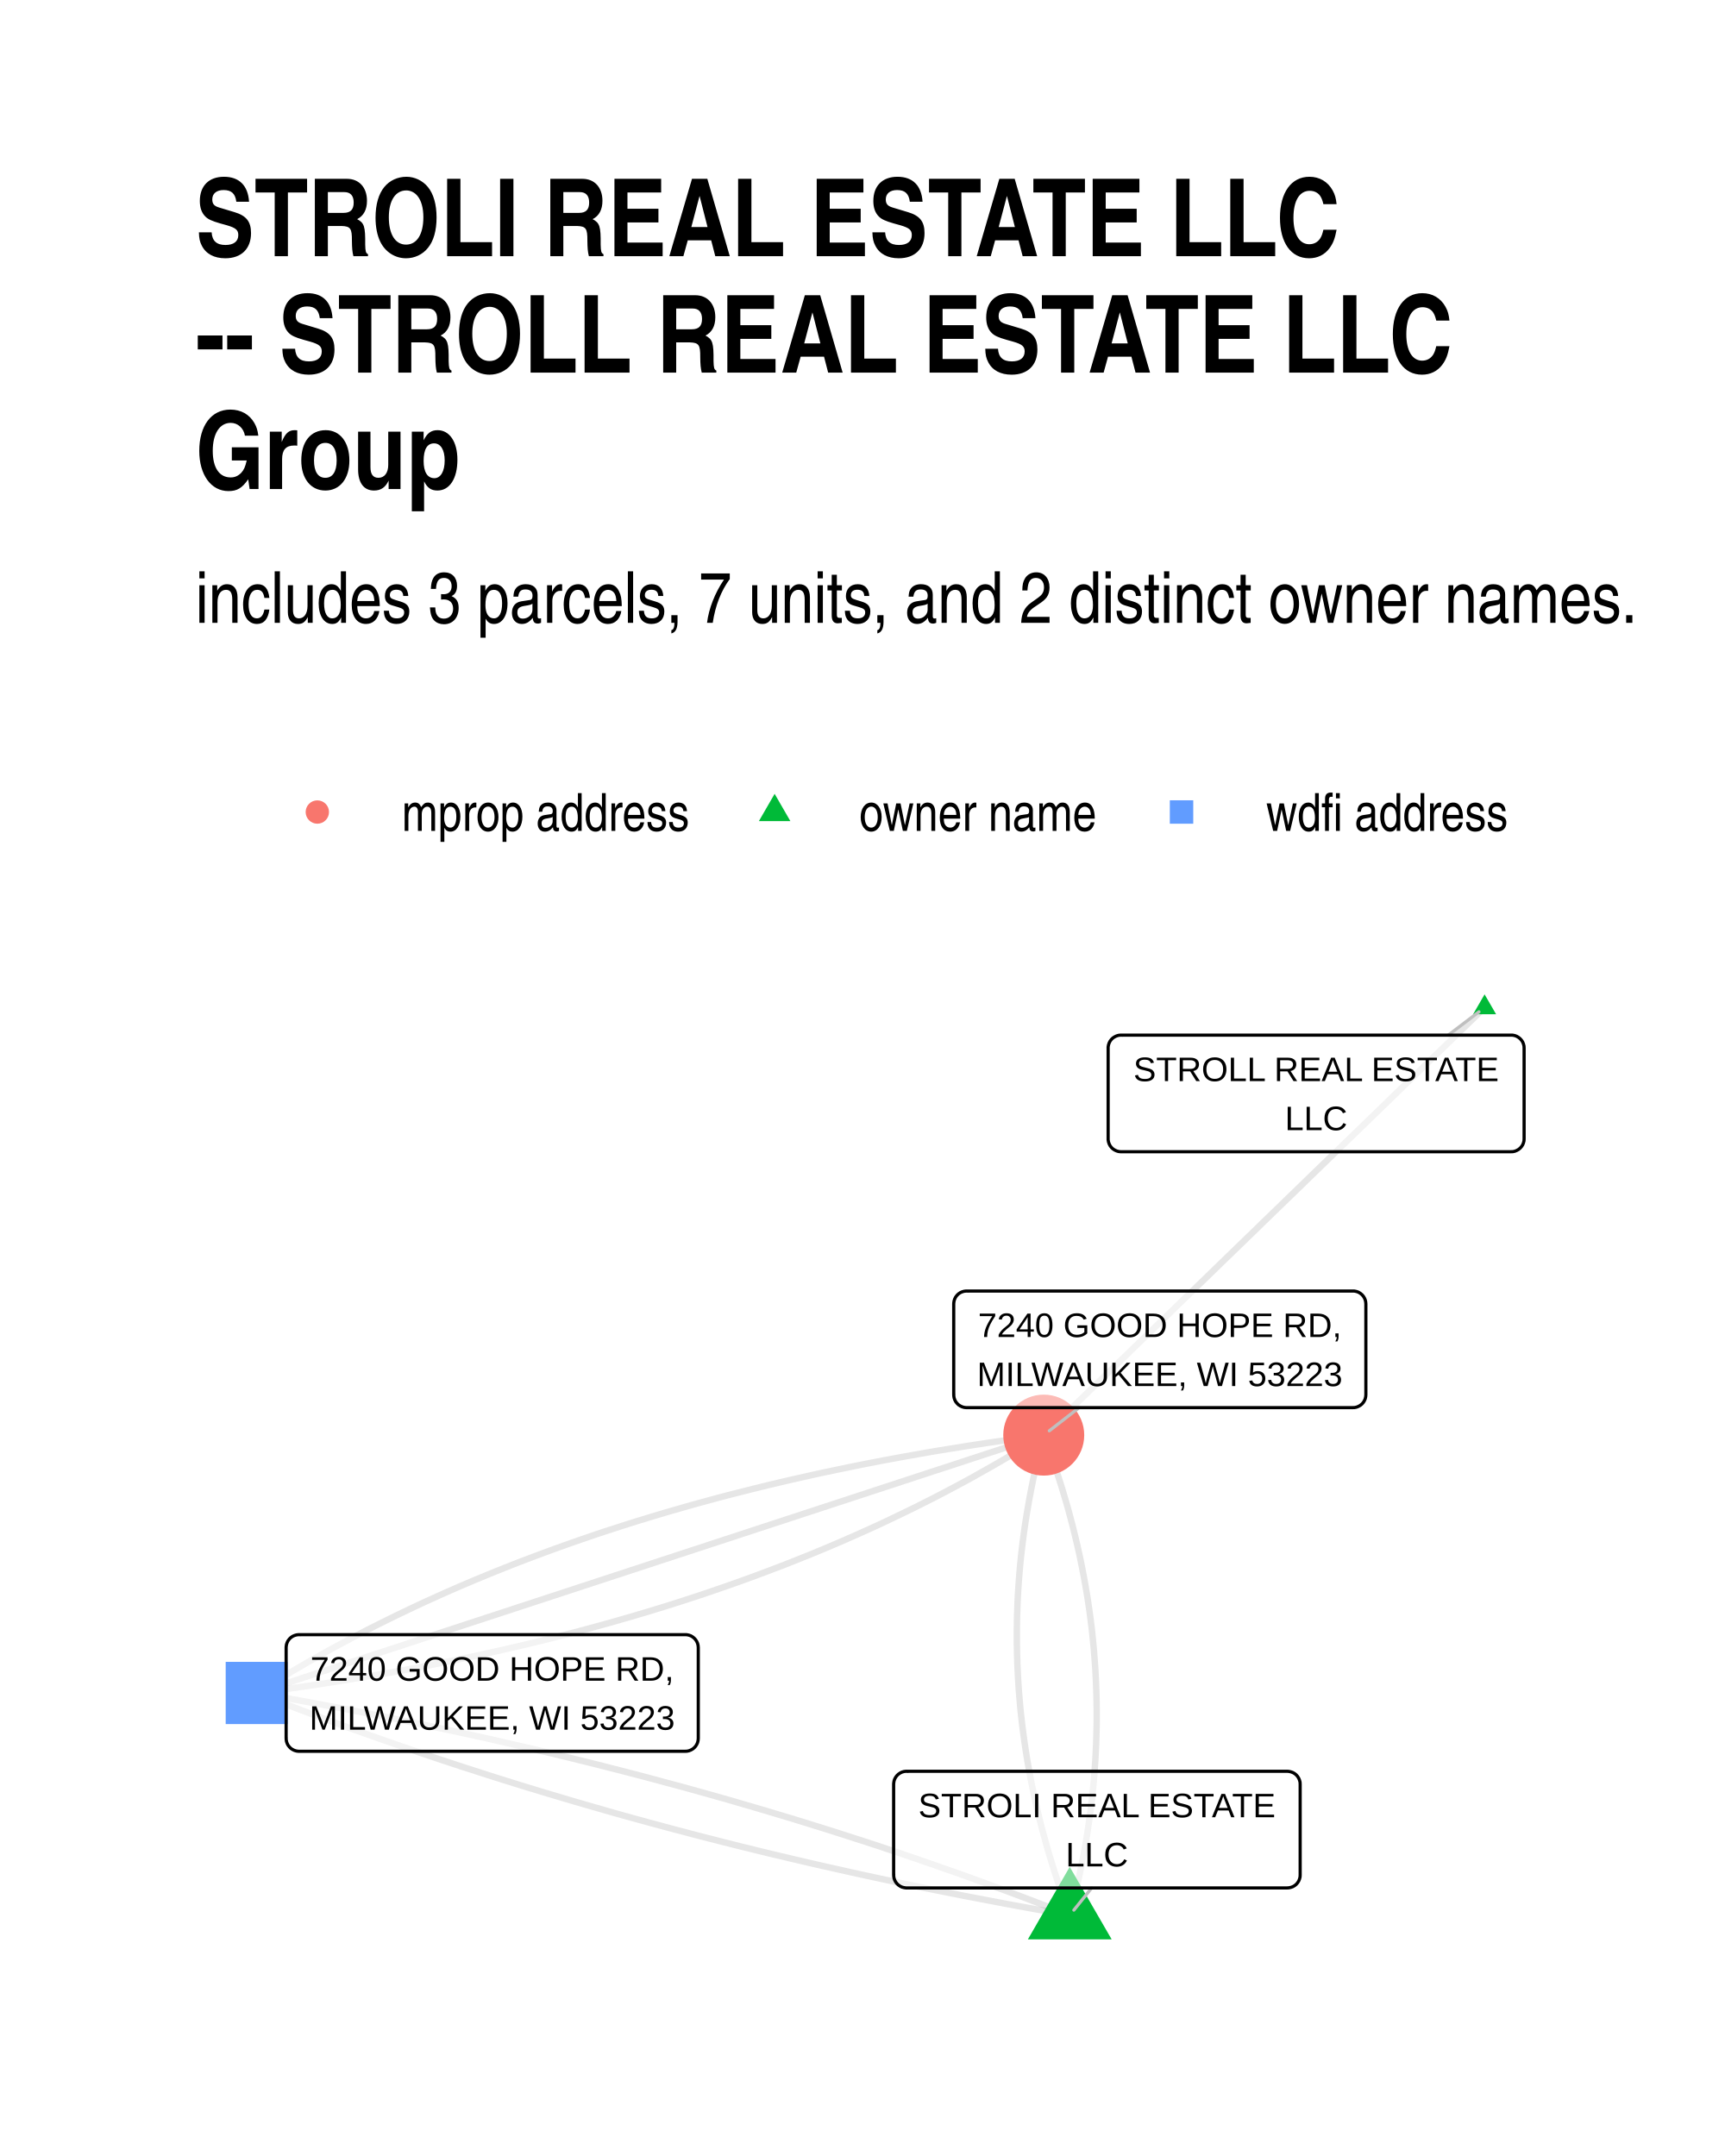
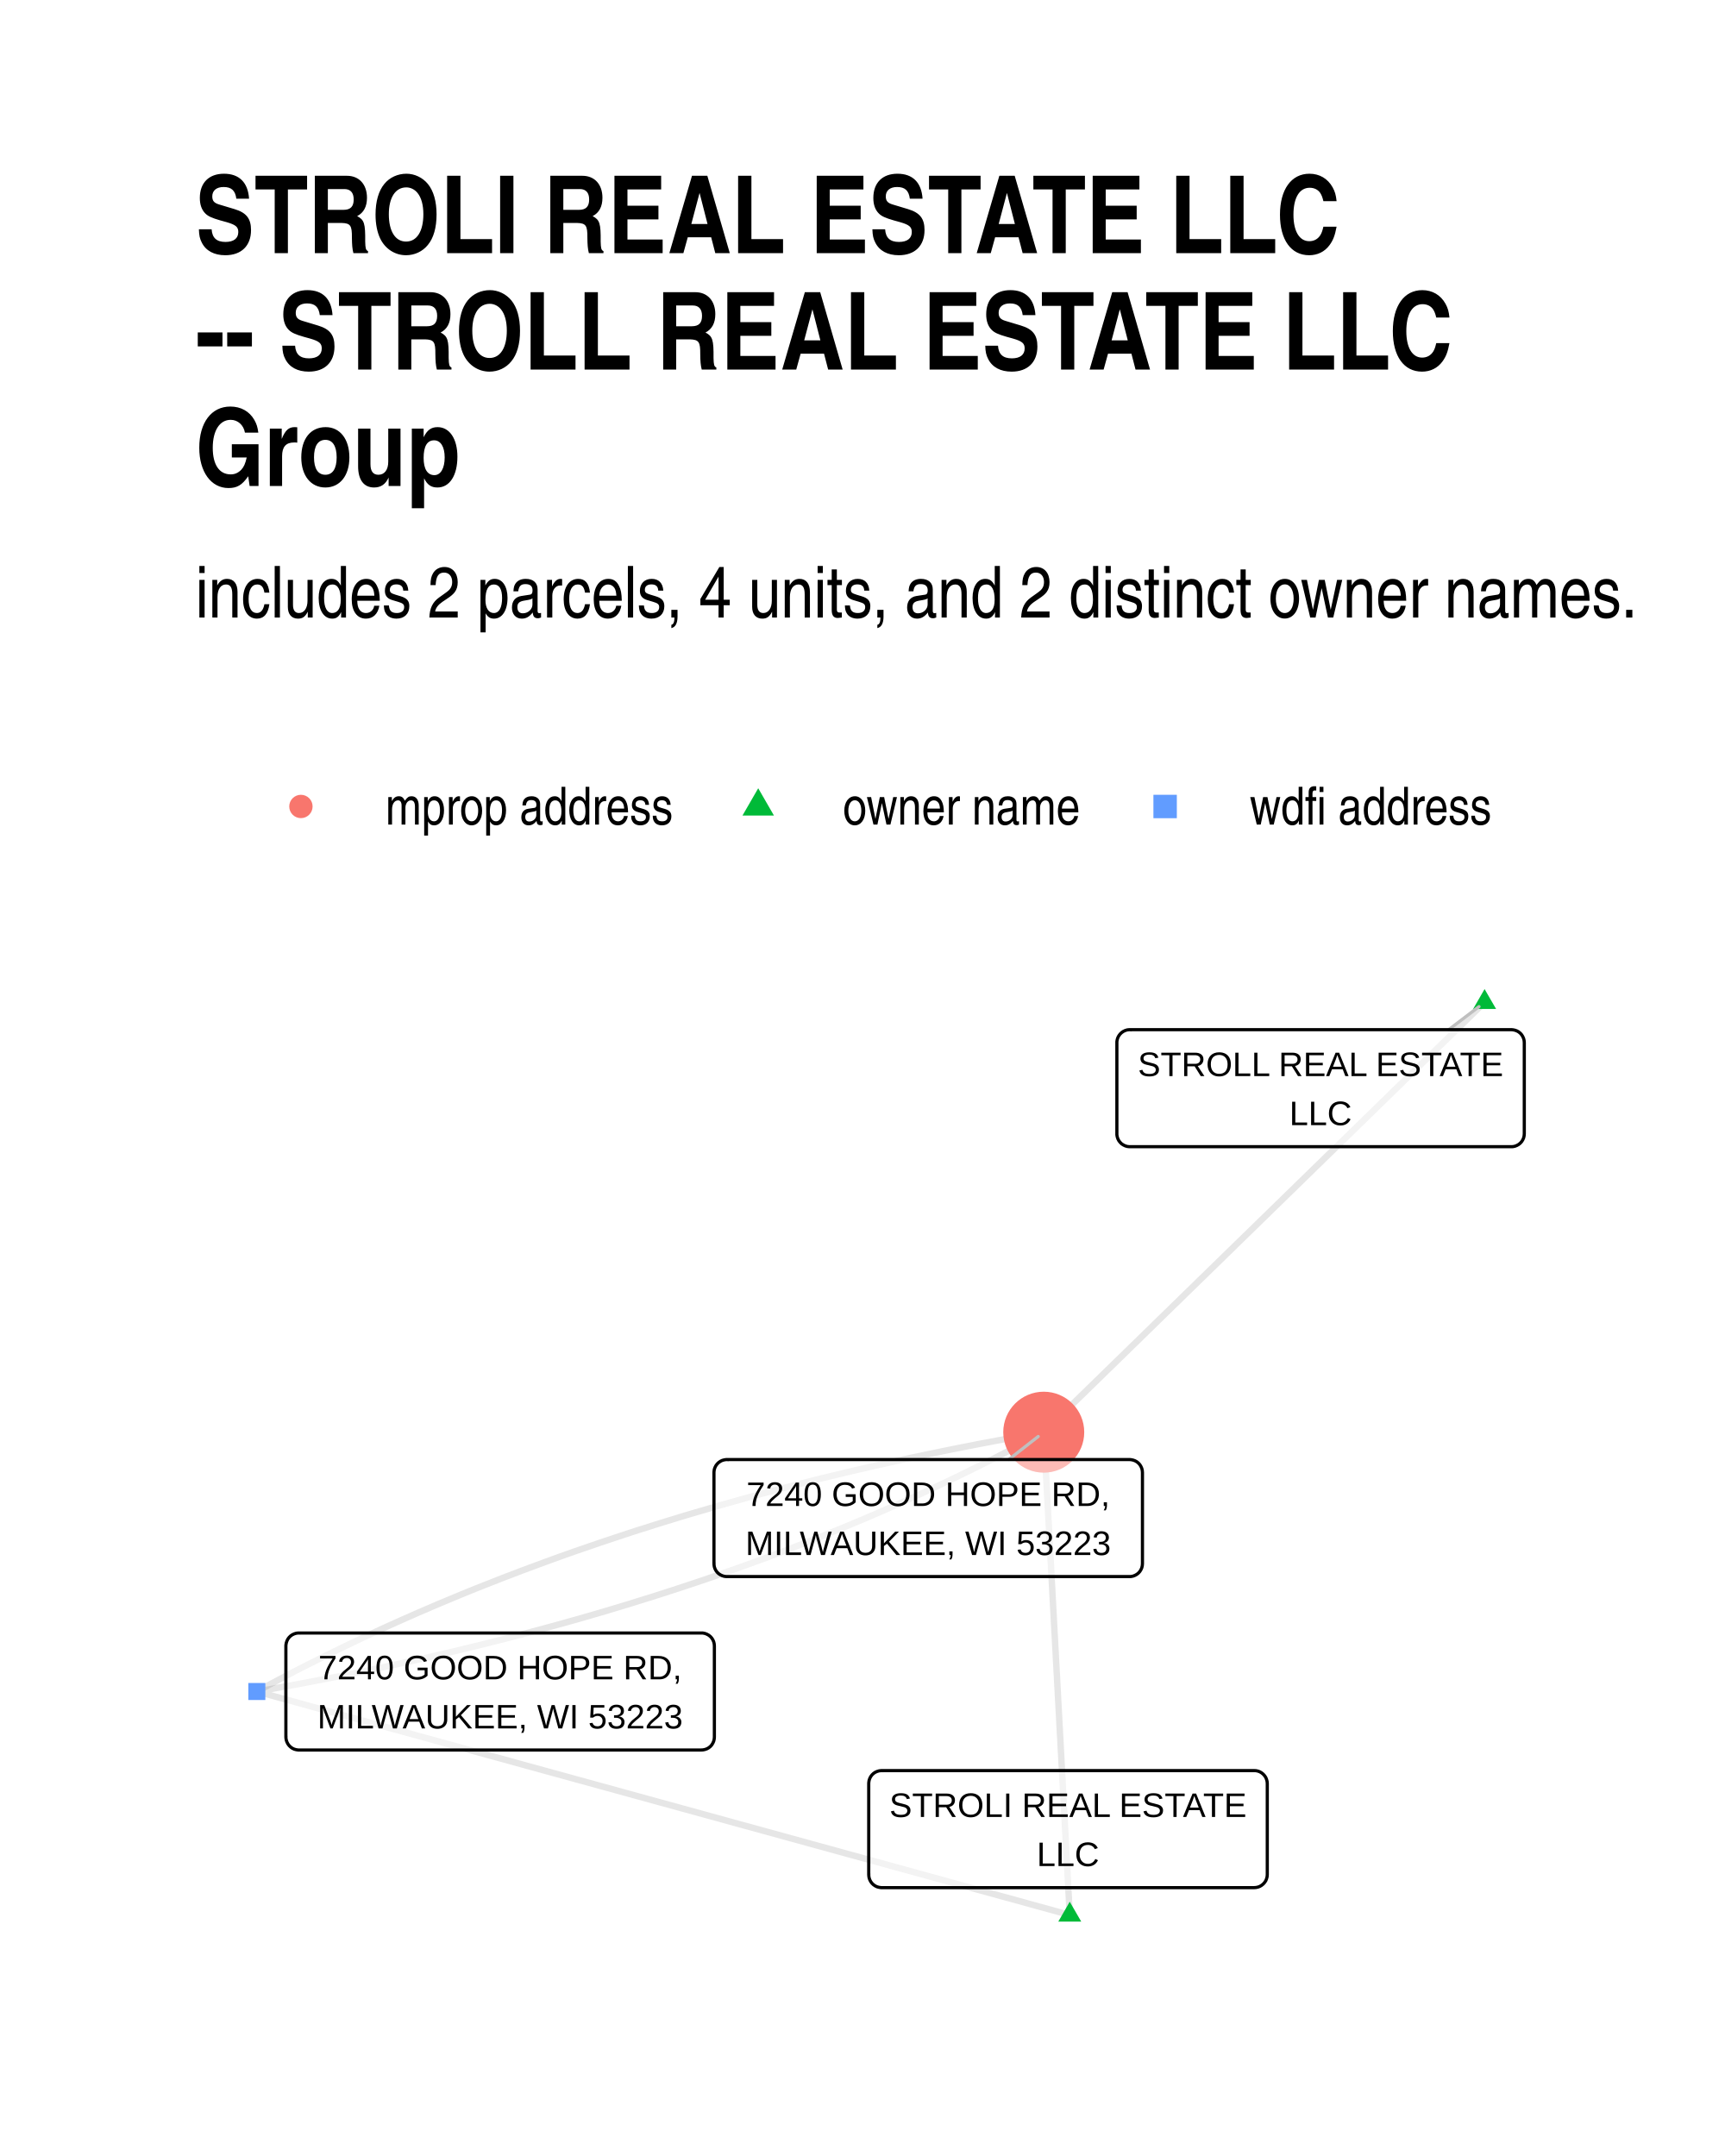
<svg xmlns="http://www.w3.org/2000/svg" width="384" height="480" class="svglite" viewBox="0 0 288 360">
  <defs>
-     <style>.svglite line,.svglite polyline,.svglite polygon,.svglite path,.svglite circle{fill:none;stroke:#000000;stroke-linecap:round;stroke-linejoin:round;stroke-miterlimit:10.00}</style>
+     <style>.svglite line,.svglite polyline,.svglite polygon,.svglite path,.svglite circle{fill:none;stroke:#000000;stroke-linecap:round;stroke-linejoin:round;stroke-miterlimit:10.00}.svglite text{white-space:pre}</style>
  </defs>
  <rect width="100%" height="100%" style="stroke-linecap:round;stroke-linejoin:round;stroke-miterlimit:10.00;stroke:none;fill:#FFFFFF" />
  <defs>
    <clipPath id="cpMC4wMHwyODguMDB8MC4wMHwzNjAuMDA=">
      <path d="M0 0h288v360H0z" />
    </clipPath>
  </defs>
  <g clip-path="url(#cpMC4wMHwyODguMDB8MC4wMHwzNjAuMDA=)">
    <path d="M0 0h288v360H0z" style="stroke-width:1.07;stroke:none;fill:#FFFFFF" />
  </g>
  <defs>
-     <clipPath id="cpMzIuNjN8MjU4LjExfDE2MC42NnwzMjcuMzc=">
-       <path d="M32.63 160.66h225.48v166.71H32.63z" />
+     <clipPath id="cpMzIuNjN8MjU4LjExfDE1OS43NHwzMjcuMzc=">
+       <path d="M32.63 159.74h225.48v167.63H32.63z" />
    </clipPath>
  </defs>
-   <g clip-path="url(#cpMzIuNjN8MjU4LjExfDE2MC42NnwzMjcuMzc=)">
-     <path d="m178.6 319.79.22-.81.21-.81.2-.82.2-.81.2-.81.19-.82.18-.81.18-.81.17-.81.17-.82.16-.81.16-.81.15-.81.15-.82.14-.81.14-.81.13-.81.12-.82.12-.81.12-.81.11-.81.1-.81.1-.82.1-.81.08-.81.09-.81.08-.81.07-.81.07-.82.06-.81.05-.81.06-.81.04-.81.04-.81.04-.81.03-.81.02-.81.02-.82.02-.81.01-.81v-1.62l-.01-.81-.01-.81-.02-.81-.02-.81-.03-.81-.03-.81-.04-.81-.04-.81-.05-.81-.06-.81-.06-.81-.06-.81-.07-.81-.08-.8-.08-.81-.08-.81-.09-.81-.1-.81-.1-.81-.11-.81-.11-.81-.12-.81-.12-.81-.13-.8-.14-.81-.14-.81-.14-.81-.15-.81-.16-.81-.16-.8-.16-.81-.17-.81-.18-.81-.18-.81-.19-.8-.19-.81-.2-.81-.2-.81-.21-.8-.21-.81-.22-.81-.22-.81-.23-.8-.24-.81-.24-.81-.24-.8-.25-.81-.26-.81-.26-.8-.26-.81-.28-.81-.27-.8-.28-.81-.29-.81-.29-.8-.3-.81-.31-.8m4.34 80.16-1.25-.49-1.25-.49-1.26-.48-1.26-.49-1.26-.48-1.26-.48-1.26-.47-1.27-.48-1.27-.47-1.28-.47-1.27-.47-1.28-.46-1.28-.47-1.28-.46-1.29-.46-1.29-.45-1.29-.45-1.29-.46-1.29-.44-1.3-.45-1.3-.44-1.3-.45-1.31-.43-1.3-.44-1.31-.44-1.32-.43-1.31-.43-1.32-.42-1.32-.43-1.32-.42-1.32-.42-1.33-.42-1.33-.41-1.33-.42-1.34-.41-1.33-.41-1.34-.4-1.34-.4-1.35-.41-1.34-.39-1.35-.4-1.35-.39-1.36-.4-1.35-.39-1.36-.38-1.36-.39-1.37-.38-1.36-.38-1.37-.38-1.37-.37-1.38-.37-1.37-.37-1.38-.37-1.38-.37-1.38-.36-1.39-.36-1.39-.36-1.39-.35-1.39-.36-1.4-.35-1.4-.35-1.4-.34-1.4-.35-1.4-.34-1.41-.34-1.41-.33-1.41-.34-1.42-.33-1.42-.33-1.42-.33-1.42-.32-1.42-.33-1.43-.32-1.43-.31-1.43-.32-1.44-.31-1.44-.31-1.44-.31-1.44-.31-1.44-.3-1.45-.3-1.45-.3-1.45-.3-1.45-.29-1.46-.29-1.46-.29-1.46-.29-1.47-.28-1.46-.29-1.47-.28-1.47-.27-1.48-.28-1.47-.27-1.48-.27-1.48-.27-1.49-.26-1.48-.27-1.49-.26-1.49-.26m204.98-114.44-.74.72-.74.72-.75.73-.74.72-.74.72-.75.72-.74.72-.74.72-.75.72-.74.72-.74.72-.75.72-.74.73-.75.72-.74.72-.74.72-.75.72-.74.72-.74.72-.75.72-.74.72-.74.73-.75.72-.74.72-.74.72-.75.72-.74.72-.74.72-.75.72-.74.72-.74.72-.75.73-.74.72-.74.72-.75.72-.74.72-.74.72-.75.72-.74.72-.74.72-.75.73-.74.72-.74.72-.75.72-.74.72-.74.72-.75.72-.74.72-.74.72-.75.72-.74.73-.74.72-.75.72-.74.72-.75.72-.74.72-.74.72-.75.72-.74.72-.74.72-.75.73-.74.72-.74.72-.75.72-.74.72-.74.72-.75.72-.74.72-.74.72-.75.73-.74.72-.74.72-.75.72-.74.72-.74.72-.75.72-.74.72-.74.72-.75.72-.74.73-.74.72-.75.72-.74.72-.74.72-.75.72-.74.72-.74.72-.75.72-.74.73-.74.72-.75.72-.74.72-.74.72-.75.72-.74.72-.75.72-.74.72-.74.72-.75.73" style="stroke-width:1.07;stroke:#000000;stroke-opacity:0.10;stroke-linecap:butt" />
-     <path d="m178.6 319.79-.3-.8-.3-.81-.29-.8-.29-.81-.28-.81-.28-.8-.27-.81-.26-.81-.27-.8-.25-.81-.25-.81-.25-.8-.24-.81-.23-.81-.23-.8-.22-.81-.22-.81-.22-.81-.2-.8-.21-.81-.19-.81-.2-.81-.18-.8-.18-.81-.18-.81-.17-.81-.17-.81-.16-.8-.15-.81-.15-.81-.15-.81-.14-.81-.13-.81-.13-.8-.12-.81-.12-.81-.11-.81-.11-.81-.1-.81-.1-.81-.09-.81-.09-.81-.08-.8-.07-.81-.07-.81-.07-.81-.06-.81-.05-.81-.05-.81-.04-.81-.04-.81-.04-.81-.02-.81-.03-.81-.01-.81-.02-.81v-2.43l.01-.81.01-.81.02-.81.03-.82.03-.81.03-.81.04-.81.05-.81.05-.81.06-.81.06-.81.07-.81.07-.82.08-.81.08-.81.09-.81.1-.81.09-.81.11-.82.11-.81.11-.81.12-.81.13-.81.13-.82.14-.81.14-.81.14-.81.16-.82.15-.81.17-.81.16-.82.18-.81.18-.81.18-.81.19-.82.19-.81.2-.81.21-.82.21-.81.21-.81m4.34 80.16-1.49-.25-1.49-.26-1.48-.27-1.49-.26-1.48-.27-1.48-.27-1.47-.27-1.48-.28-1.47-.28-1.47-.28-1.46-.28-1.47-.28-1.46-.29-1.46-.29-1.46-.29-1.45-.29-1.45-.3-1.45-.3-1.45-.3-1.44-.3-1.44-.31-1.44-.31-1.44-.31-1.44-.31-1.43-.32-1.43-.32-1.43-.32-1.42-.32-1.42-.32-1.42-.33-1.42-.33-1.42-.33-1.41-.34-1.41-.33-1.41-.34-1.4-.34-1.4-.35-1.4-.34-1.4-.35-1.4-.35-1.39-.36-1.39-.35-1.39-.36-1.39-.36-1.38-.37-1.38-.36-1.38-.37-1.37-.37-1.38-.37-1.37-.38-1.37-.37-1.36-.38-1.37-.38-1.36-.39-1.36-.39-1.35-.39-1.36-.39-1.35-.39-1.35-.4-1.34-.4-1.35-.4-1.34-.4-1.34-.41-1.33-.4-1.34-.41-1.33-.42-1.33-.41-1.33-.42-1.32-.42-1.32-.42-1.32-.43-1.32-.42-1.31-.43-1.32-.44-1.31-.43-1.3-.44-1.31-.44-1.3-.44-1.3-.44-1.3-.45-1.29-.45-1.29-.45-1.29-.45-1.29-.46-1.29-.45-1.28-.46-1.28-.47-1.28-.46-1.27-.47-1.28-.47-1.27-.47-1.27-.48-1.26-.47-1.26-.48-1.26-.48-1.26-.49-1.26-.49-1.25-.48-1.25-.5" style="stroke-width:1.07;stroke:#000000;stroke-opacity:0.10;stroke-linecap:butt" />
-     <path d="m42.88 282.68 1.6-.21 1.6-.21 1.6-.22 1.59-.22 1.58-.23 1.58-.23 1.57-.24 1.56-.24 1.56-.25 1.56-.25 1.55-.25 1.54-.26 1.54-.27 1.53-.27 1.53-.27 1.52-.28 1.51-.28 1.51-.29 1.51-.29 1.49-.3 1.49-.3 1.49-.31 1.48-.31 1.48-.31 1.47-.32 1.46-.33 1.46-.33 1.45-.33 1.45-.34 1.44-.34 1.43-.35 1.43-.35 1.43-.36 1.41-.36 1.42-.36 1.4-.37 1.4-.38 1.4-.38 1.39-.38 1.38-.39 1.38-.4 1.37-.39 1.37-.41 1.36-.4 1.36-.42 1.35-.41 1.34-.42 1.34-.43 1.33-.43 1.33-.43 1.32-.44 1.32-.45 1.31-.45 1.3-.45 1.3-.46 1.29-.46 1.29-.47 1.28-.47 1.28-.48 1.27-.48 1.26-.48 1.26-.49 1.26-.5 1.24-.5 1.25-.5 1.23-.51 1.23-.51 1.23-.52 1.22-.52 1.21-.53 1.21-.53 1.2-.54 1.2-.54 1.19-.54 1.18-.55 1.18-.56 1.17-.56 1.17-.56 1.16-.57 1.16-.57 1.15-.58 1.15-.58 1.14-.59 1.13-.59 1.13-.6 1.12-.6 1.12-.6 1.11-.61 1.1-.62 1.1-.62 1.1-.62 1.09-.63 1.08-.63 1.08-.64 1.07-.64 1.06-.65 1.06-.65 1.06-.65 1.04-.66" style="stroke-width:1.07;stroke:#000000;stroke-opacity:0.10;stroke-linecap:butt" />
-     <path d="m42.88 282.68 1.32-.43 1.33-.44 1.33-.43 1.33-.44 1.32-.43 1.33-.44 1.33-.43 1.32-.44 1.33-.43 1.33-.44 1.33-.43 1.32-.44 1.33-.43 1.33-.44 1.32-.43 1.33-.43 1.33-.44 1.33-.43 1.32-.44 1.33-.43 1.33-.44 1.32-.43 1.33-.44 1.33-.43 1.33-.44 1.32-.43 1.33-.44 1.33-.43 1.32-.44 1.33-.43 1.33-.44 1.33-.43 1.32-.44 1.33-.43 1.33-.44 1.32-.43 1.33-.44 1.33-.43 1.33-.44 1.32-.43 1.33-.44 1.33-.43 1.32-.44 1.33-.43 1.33-.44 1.33-.43 1.32-.44 1.33-.43 1.33-.44 1.32-.43 1.33-.44 1.33-.43 1.33-.44 1.32-.43 1.33-.44 1.33-.43 1.32-.44 1.33-.43 1.33-.44 1.33-.43 1.32-.44 1.33-.43 1.33-.44 1.32-.43 1.33-.44 1.33-.43 1.33-.44 1.32-.43 1.33-.44 1.33-.43 1.32-.44 1.33-.43 1.33-.44 1.33-.43 1.32-.44 1.33-.43 1.33-.44 1.32-.43 1.33-.44 1.33-.43 1.33-.44 1.32-.43 1.33-.44 1.33-.43 1.32-.44 1.33-.43 1.33-.43 1.33-.44 1.32-.43 1.33-.44 1.33-.43 1.32-.44 1.33-.43 1.33-.44 1.33-.43 1.32-.44 1.33-.43 1.33-.44 1.32-.43" style="stroke-width:1.07;stroke:#000000;stroke-opacity:0.10;stroke-linecap:butt" />
-     <path d="m42.88 282.68 1.05-.66 1.05-.65 1.06-.65 1.06-.65 1.08-.64 1.07-.64 1.09-.63 1.08-.63 1.1-.62 1.1-.62 1.1-.62 1.11-.61 1.12-.6 1.12-.6 1.13-.6 1.13-.59 1.14-.59 1.15-.58 1.15-.58 1.16-.57 1.16-.57 1.17-.56 1.17-.56 1.18-.56 1.18-.55 1.2-.54 1.19-.54 1.2-.54 1.21-.53 1.21-.53 1.22-.52 1.23-.52 1.23-.51 1.24-.51 1.24-.5 1.24-.5 1.26-.5 1.26-.49 1.26-.48 1.27-.48 1.28-.48 1.28-.47 1.29-.47 1.29-.46 1.3-.46 1.3-.45 1.31-.45 1.32-.45 1.32-.44 1.33-.43 1.33-.43 1.34-.43 1.34-.42 1.35-.41 1.36-.42 1.36-.4 1.37-.41 1.37-.39 1.38-.4 1.38-.39 1.39-.38 1.4-.38 1.4-.38 1.4-.37 1.42-.36 1.42-.36 1.42-.36 1.43-.35 1.43-.35 1.44-.34 1.45-.34 1.45-.33 1.46-.33 1.47-.33 1.46-.32 1.48-.31 1.48-.31 1.49-.31 1.49-.3 1.5-.3 1.5-.29 1.51-.29 1.51-.28 1.52-.28 1.53-.27 1.53-.27 1.54-.27 1.54-.26 1.55-.25 1.56-.25 1.56-.25 1.56-.24 1.57-.24 1.58-.23 1.59-.23 1.58-.22 1.6-.22 1.6-.21 1.6-.21" style="stroke-width:1.07;stroke:#000000;stroke-opacity:0.10;stroke-linecap:butt" />
-     <path d="m178.6 311.72 7 12.11h-13.99zm69.26-145.69 1.92 3.32h-3.83z" style="stroke-width:0.71;stroke:none;fill:#00BA38" />
-     <path d="M37.68 287.88h10.39v-10.39H37.68z" style="stroke-width:0.71;stroke:none;fill:#619CFF" />
-     <circle cx="174.26" cy="239.63" r="6.76" style="stroke-width:0.71;stroke:none;fill:#F8766D" />
-     <path d="m182.26 315.24-2.97 3.7m62.51-146.1 5.12-3.89m-66.75 66.09-4.98 3.87" style="stroke-width:0.53;stroke:#BFBFBF" />
-     <path d="M151.36 315.24h63.55-.08l.34-.02.34-.07.33-.12.3-.17.27-.22.23-.26.19-.3.13-.32.09-.34.02-.34h0v-15.16h0l-.02-.35-.09-.33-.13-.32-.19-.3-.23-.26-.27-.22-.3-.17-.33-.12-.34-.07-.26-.02h-63.55l.26.02-.35-.02-.34.04-.34.1-.31.15-.29.2-.25.24-.21.28-.16.3-.11.33-.05.35-.01.17v15.16l.01-.18v.35l.05.34.11.33.16.31.21.28.25.24.29.2.31.15.34.09.34.05z" style="stroke-width:0.53;fill:#FFFFFF;fill-opacity:0.50" />
-     <text x="183.14" y="303.44" lengthAdjust="spacingAndGlyphs" style="font-size:5.69px;font-family:Arial" text-anchor="middle" textLength="60.67">STROLI REAL ESTATE</text>
-     <text x="183.14" y="311.64" lengthAdjust="spacingAndGlyphs" style="font-size:5.69px;font-family:Arial" text-anchor="middle" textLength="10.43">LLC</text>
-     <path d="M187.17 192.31h65.13-.08l.35-.01.34-.07.32-.13.3-.17.27-.22.23-.26.19-.29.13-.32.09-.34.02-.35h0V175h0l-.02-.35-.09-.34-.13-.32-.19-.29-.23-.26-.27-.22-.3-.18-.32-.12-.34-.07-.27-.01h-65.13l.26.01-.35-.01-.35.04-.33.1-.31.15-.29.19-.25.24-.21.28-.16.31-.11.33-.06.34v15.33-.17.35l.06.34.11.33.16.31.21.28.25.24.29.19.31.15.33.1.35.04z" style="stroke-width:0.53;fill:#FFFFFF;fill-opacity:0.50" />
-     <text x="219.74" y="180.52" lengthAdjust="spacingAndGlyphs" style="font-size:5.69px;font-family:Arial" text-anchor="middle" textLength="62.26">STROLL REAL ESTATE</text>
-     <text x="219.74" y="188.71" lengthAdjust="spacingAndGlyphs" style="font-size:5.69px;font-family:Arial" text-anchor="middle" textLength="10.43">LLC</text>
-     <path d="M49.93 292.42h64.49-.09l.35-.01.34-.07.33-.13.3-.17.27-.22.23-.26.18-.29.14-.32.08-.34.03-.35h0v-15.15h0l-.03-.35-.08-.34-.14-.32-.18-.29-.23-.26-.27-.22-.3-.18-.33-.12-.34-.07-.26-.01H49.93l.26.01-.35-.01-.34.04-.34.1-.31.14-.29.2-.25.24-.21.28-.16.31-.11.33-.05.34-.01.18v15.15l.01-.17v.35l.05.34.11.33.16.31.21.27.25.25.29.19.31.15.34.1.34.04z" style="stroke-width:0.53;fill:#FFFFFF;fill-opacity:0.50" />
-     <text x="82.17" y="280.63" lengthAdjust="spacingAndGlyphs" style="font-size:5.69px;font-family:Arial" text-anchor="middle" textLength="60.64">7240 GOOD HOPE RD,</text>
-     <text x="82.17" y="288.82" lengthAdjust="spacingAndGlyphs" style="font-size:5.69px;font-family:Arial" text-anchor="middle" textLength="61.61">MILWAUKEE, WI 53223</text>
-     <path d="M161.39 235.04h64.49-.09l.35-.01.34-.07.33-.13.3-.17.27-.22.23-.26.18-.29.14-.32.08-.34.03-.35h0v-15.15h0l-.03-.35-.08-.34-.14-.32-.18-.29-.23-.26-.27-.22-.3-.18-.33-.12-.34-.07-.26-.01h-64.49l.26.01-.35-.01-.34.04-.34.1-.31.14-.29.2-.25.24-.21.28-.16.31-.11.33-.05.34-.01.18v15.15l.01-.17v.35l.05.34.11.33.16.31.21.27.25.25.29.19.31.15.34.1.34.04z" style="stroke-width:0.53;fill:#FFFFFF;fill-opacity:0.50" />
-     <text x="193.64" y="223.25" lengthAdjust="spacingAndGlyphs" style="font-size:5.69px;font-family:Arial" text-anchor="middle" textLength="60.64">7240 GOOD HOPE RD,</text>
-     <text x="193.64" y="231.44" lengthAdjust="spacingAndGlyphs" style="font-size:5.69px;font-family:Arial" text-anchor="middle" textLength="61.61">MILWAUKEE, WI 53223</text>
+   <g clip-path="url(#cpMzIuNjN8MjU4LjExfDE1OS43NHwzMjcuMzc=)">
+     <path d="m178.6 319.75-.04-.81-.04-.82-.05-.81-.04-.81-.05-.82-.04-.81-.04-.82-.05-.81-.04-.82-.05-.81-.04-.81-.04-.82-.05-.81-.04-.82-.04-.81-.05-.82-.04-.81-.05-.81-.04-.82-.04-.81-.05-.82-.04-.81-.04-.82-.05-.81-.04-.81-.05-.82-.04-.81-.04-.82-.05-.81-.04-.82-.05-.81-.04-.81-.04-.82-.05-.81-.04-.82-.04-.81-.05-.81-.04-.82-.05-.81-.04-.82-.04-.81-.05-.82-.04-.81-.05-.81-.04-.82-.04-.81-.05-.82-.04-.81-.04-.82-.05-.81-.04-.81-.05-.82-.04-.81-.04-.82-.05-.81-.04-.82-.04-.81-.05-.81-.04-.82-.05-.81-.04-.82-.04-.81-.05-.82-.04-.81-.05-.81-.04-.82-.04-.81-.05-.82-.04-.81-.04-.82-.05-.81-.04-.81-.05-.82-.04-.81-.04-.82-.05-.81-.04-.82-.05-.81-.04-.81-.04-.82-.05-.81-.04-.82-.04-.81-.05-.82-.04-.81-.05-.81-.04-.82-.04-.81-.05-.82-.04-.81-.04-.82-.05-.81-.04-.81-.05-.82-.04-.81-.04-.82-.05-.81-.04-.81-.05-.82m4.34 80.61-1.37-.37-1.37-.38-1.37-.38-1.37-.37-1.37-.38-1.37-.38-1.37-.38-1.37-.37-1.38-.38-1.37-.38-1.37-.37-1.37-.38-1.37-.38-1.37-.37-1.37-.38-1.37-.38-1.37-.37-1.37-.38-1.38-.38-1.37-.38-1.37-.37-1.37-.38-1.37-.38-1.37-.37-1.37-.38-1.37-.38-1.37-.37-1.37-.38-1.38-.38-1.37-.38-1.37-.37-1.37-.38-1.37-.38-1.37-.37-1.37-.38-1.37-.38-1.37-.37-1.37-.38-1.37-.38-1.38-.37-1.37-.38-1.37-.38-1.37-.38-1.37-.37-1.37-.38-1.37-.38-1.37-.37-1.37-.38-1.37-.38-1.38-.37-1.37-.38-1.37-.38-1.37-.37-1.37-.38-1.37-.38-1.37-.38-1.37-.37-1.37-.38-1.37-.38-1.38-.37-1.37-.38-1.37-.38-1.37-.37-1.37-.38-1.37-.38-1.37-.37-1.37-.38-1.37-.38-1.37-.38-1.37-.37-1.38-.38-1.37-.38-1.37-.37-1.37-.38-1.37-.38-1.37-.37-1.37-.38-1.37-.38-1.37-.37-1.37-.38-1.38-.38-1.37-.38-1.37-.37-1.37-.38-1.37-.38-1.37-.37-1.37-.38-1.37-.38-1.37-.37-1.37-.38-1.38-.38-1.37-.37-1.37-.38-1.37-.38-1.37-.38-1.37-.37-1.37-.38-1.37-.38-1.37-.37m204.98-115.08-.74.73-.74.72-.75.73-.74.72-.74.73-.75.72-.74.73-.74.72-.75.73-.74.72-.74.73-.75.72-.74.73-.75.72-.74.73-.74.72-.75.73-.74.72-.74.73-.75.72-.74.73-.74.72-.75.73-.74.72-.74.73-.75.72-.74.73-.74.72-.75.73-.74.72-.74.73-.75.72-.74.73-.74.72-.75.73-.74.72-.74.73-.75.72-.74.73-.74.72-.75.73-.74.72-.74.73-.75.72-.74.73-.74.72-.75.73-.74.72-.74.73-.75.72-.74.73-.74.72-.75.73-.74.72-.75.73-.74.72-.74.73-.75.72-.74.73-.74.72-.75.73-.74.72-.74.73-.75.72-.74.73-.74.72-.75.73-.74.72-.74.73-.75.72-.74.73-.74.72-.75.73-.74.72-.74.73-.75.73-.74.72-.74.73-.75.72-.74.73-.74.72-.75.73-.74.72-.74.73-.75.72-.74.73-.74.72-.75.73-.74.72-.74.73-.75.72-.74.73-.74.72-.75.73-.74.72-.75.73-.74.72-.74.73-.75.72m-131.38 43.3 1.53-.27 1.53-.27 1.53-.28 1.53-.27 1.52-.28 1.51-.29 1.51-.29 1.51-.29 1.5-.29 1.5-.3 1.49-.3 1.49-.31 1.48-.31 1.48-.31 1.48-.32 1.47-.32 1.47-.32 1.47-.32 1.45-.33 1.46-.34 1.45-.33 1.45-.34 1.44-.35 1.44-.35 1.43-.35 1.43-.35 1.43-.36 1.42-.36 1.41-.36 1.42-.37 1.4-.37 1.41-.38 1.4-.38 1.39-.38 1.39-.38 1.39-.39 1.38-.39 1.38-.4 1.38-.4 1.37-.4 1.36-.41 1.36-.41 1.36-.41 1.35-.42 1.35-.42 1.35-.42 1.34-.43 1.33-.43 1.33-.43 1.33-.44 1.32-.44 1.32-.44 1.32-.45 1.31-.45 1.3-.46 1.3-.45 1.3-.47 1.29-.46 1.29-.47 1.29-.47 1.28-.48 1.27-.48 1.27-.48 1.27-.49 1.26-.48 1.26-.5 1.26-.49 1.25-.5 1.24-.51 1.25-.5 1.23-.51 1.24-.52 1.23-.51 1.22-.53 1.22-.52 1.22-.53 1.21-.53 1.21-.53 1.2-.54 1.2-.54 1.2-.55 1.19-.55 1.18-.55 1.18-.55 1.18-.56 1.18-.56 1.17-.57 1.16-.57 1.16-.57 1.16-.58 1.15-.58 1.15-.58 1.14-.59 1.14-.59 1.14-.59 1.13-.6 1.12-.6 1.13-.6 1.11-.61" style="stroke-width:1.07;stroke:#000000;stroke-opacity:0.10;stroke-linecap:butt" />
+     <path d="m42.88 282.44 1.12-.61 1.12-.6 1.12-.6 1.14-.6 1.13-.6 1.14-.59 1.14-.58 1.15-.59 1.15-.57 1.16-.58 1.16-.57 1.17-.57 1.17-.57 1.17-.56 1.18-.56 1.18-.56 1.19-.55 1.19-.55 1.19-.54 1.2-.54 1.2-.54 1.21-.53 1.21-.54 1.22-.52 1.22-.53 1.22-.52 1.23-.51 1.24-.52 1.23-.51 1.25-.51 1.24-.5 1.25-.5 1.26-.49 1.26-.5 1.26-.49 1.27-.48 1.27-.49 1.27-.47 1.29-.48 1.28-.47 1.29-.47 1.29-.47 1.3-.46 1.3-.46 1.31-.45 1.31-.45 1.31-.45 1.32-.44 1.32-.44 1.33-.44 1.33-.44 1.34-.43 1.34-.42 1.34-.43 1.35-.42 1.35-.41 1.36-.42 1.36-.41 1.37-.4 1.37-.4 1.37-.4 1.38-.4 1.38-.39 1.39-.39 1.39-.39 1.39-.38 1.4-.38 1.41-.37 1.41-.37 1.41-.37 1.41-.36 1.43-.36 1.42-.36 1.43-.36 1.43-.35 1.44-.34 1.44-.35 1.45-.34 1.45-.33 1.46-.34 1.46-.33 1.46-.32 1.47-.33 1.47-.32 1.48-.31 1.48-.31 1.48-.31 1.49-.31 1.49-.3 1.5-.3 1.5-.29 1.51-.3 1.51-.28 1.52-.29 1.52-.28 1.52-.28 1.53-.27 1.53-.27 1.53-.27" style="stroke-width:1.07;stroke:#000000;stroke-opacity:0.10;stroke-linecap:butt" />
+     <path d="m178.6 317.54 1.92 3.32h-3.83zm69.26-152.39 1.92 3.32h-3.83z" style="stroke-width:0.71;stroke:none;fill:#00BA38" />
+     <path d="M41.46 283.86h2.84v-2.84h-2.84z" style="stroke-width:0.71;stroke:none;fill:#619CFF" />
+     <circle cx="174.26" cy="239.14" r="6.76" style="stroke-width:0.71;stroke:none;fill:#F8766D" />
+     <path d="m241.87 171.93 5.06-3.85m-78.52 75.63 4.93-3.85" style="stroke-width:0.53;stroke:#BFBFBF" />
+     <path d="M147.2 315.19h62.22-.09l.35-.02.34-.07.32-.12.3-.18.27-.22.23-.26.19-.29.13-.32.09-.34.03-.34h0v-15.22h0l-.03-.35-.09-.34-.13-.32-.19-.29-.23-.26-.27-.22-.3-.18-.32-.12-.34-.07-.26-.01H147.2l.26.01-.35-.01-.34.04-.34.1-.31.14-.29.2-.25.24-.21.28-.16.31-.11.33-.05.34-.01.18v15.22l.01-.18v.35l.05.34.11.33.16.31.21.28.25.24.29.2.31.15.34.09.34.05z" style="stroke-width:0.53;fill:#FFFFFF;fill-opacity:0.50" />
+     <text x="178.31" y="303.39" lengthAdjust="spacingAndGlyphs" style="font-size:5.69px;font-family:&quot;Liberation Sans&quot;" text-anchor="middle" textLength="59.34">STROLI REAL ESTATE</text>
+     <text x="178.31" y="311.59" lengthAdjust="spacingAndGlyphs" style="font-size:5.69px;font-family:&quot;Liberation Sans&quot;" text-anchor="middle" textLength="10.31">LLC</text>
+     <path d="M188.63 191.47h63.7-.09l.35-.01.34-.07.33-.13.3-.17.27-.22.23-.26.18-.29.14-.32.08-.34.03-.35h0v-15.22h0l-.03-.35-.08-.33-.14-.32-.18-.3-.23-.26-.27-.22-.3-.17-.33-.12-.34-.07-.26-.02h-63.7l.26.02-.35-.02-.35.04-.33.1-.31.15-.29.2-.25.24-.21.28-.16.3-.11.33-.06.35v15.39-.17.35l.06.34.11.33.16.31.21.27.25.25.29.19.31.15.33.1.35.04z" style="stroke-width:0.53;fill:#FFFFFF;fill-opacity:0.50" />
+     <text x="220.48" y="179.68" lengthAdjust="spacingAndGlyphs" style="font-size:5.69px;font-family:&quot;Liberation Sans&quot;" text-anchor="middle" textLength="60.83">STROLL REAL ESTATE</text>
+     <text x="220.48" y="187.87" lengthAdjust="spacingAndGlyphs" style="font-size:5.69px;font-family:&quot;Liberation Sans&quot;" text-anchor="middle" textLength="10.31">LLC</text>
+     <path d="M49.89 292.21h67.22-.09l.35-.02.34-.07.33-.12.3-.17.27-.22.23-.26.18-.3.14-.32.08-.34.03-.34h0v-15.22h0l-.03-.35-.08-.34-.14-.32-.18-.29-.23-.26-.27-.22-.3-.17-.33-.13-.34-.07-.26-.01H49.89l.26.01-.34-.01-.35.04-.33.1-.32.15-.28.19-.25.24-.21.28-.16.31-.11.33-.06.34-.01.18v15.22l.01-.18v.35l.06.35.11.32.16.31.21.28.25.24.28.2.32.15.33.09.35.05z" style="stroke-width:0.53;fill:#FFFFFF;fill-opacity:0.50" />
+     <text x="83.5" y="280.41" lengthAdjust="spacingAndGlyphs" style="font-size:5.69px;font-family:&quot;Liberation Sans&quot;" text-anchor="middle" textLength="63.56">7240 GOOD HOPE RD,</text>
+     <text x="83.5" y="288.61" lengthAdjust="spacingAndGlyphs" style="font-size:5.69px;font-family:&quot;Liberation Sans&quot;" text-anchor="middle" textLength="64.34">MILWAUKEE, WI 53223</text>
+     <path d="M121.36 263.25h67.22-.09l.35-.01.34-.07.33-.13.3-.17.27-.22.23-.26.18-.29.14-.32.08-.34.03-.35h0v-15.22h0l-.03-.34-.08-.34-.14-.32-.18-.3-.23-.26-.27-.22-.3-.17-.33-.12-.34-.07-.26-.02h-67.22l.26.02-.35-.02-.34.05-.34.09-.31.15-.29.2-.25.24-.21.28-.16.31-.11.32-.05.35-.01.17v15.22l.01-.17v.35l.05.34.11.33.16.31.21.28.25.24.29.19.31.15.34.1.34.04z" style="stroke-width:0.53;fill:#FFFFFF;fill-opacity:0.50" />
+     <text x="154.97" y="251.46" lengthAdjust="spacingAndGlyphs" style="font-size:5.69px;font-family:&quot;Liberation Sans&quot;" text-anchor="middle" textLength="63.56">7240 GOOD HOPE RD,</text>
+     <text x="154.97" y="259.65" lengthAdjust="spacingAndGlyphs" style="font-size:5.69px;font-family:&quot;Liberation Sans&quot;" text-anchor="middle" textLength="64.34">MILWAUKEE, WI 53223</text>
  </g>
  <g clip-path="url(#cpMC4wMHwyODguMDB8MC4wMHwzNjAuMDA=)">
-     <circle cx="52.98" cy="135.59" r="1.95" style="stroke-width:0.71;stroke:none;fill:#F8766D" />
-     <path d="m129.33 132.55 2.63 4.56h-5.26z" style="stroke-width:0.71;stroke:none;fill:#00BA38" />
-     <path d="M195.31 137.54h3.91v-3.91h-3.91z" style="stroke-width:0.71;stroke:none;fill:#619CFF" />
-     <text x="67.09" y="138.74" lengthAdjust="spacingAndGlyphs" style="font-size:8.80px;font-family:Arial Narrow" textLength="48.12">mprop address</text>
-     <text x="143.45" y="138.74" lengthAdjust="spacingAndGlyphs" style="font-size:8.80px;font-family:Arial Narrow" textLength="39.69">owner name</text>
-     <text x="211.38" y="138.74" lengthAdjust="spacingAndGlyphs" style="font-size:8.80px;font-family:Arial Narrow" textLength="40.5">wdfi address</text>
-     <text x="32.63" y="104" lengthAdjust="spacingAndGlyphs" style="font-size:12.00px;font-family:Arial Narrow" textLength="241.29">includes 3 parcels, 7 units, and 2 distinct owner names.</text>
-     <text x="32.63" y="42.78" lengthAdjust="spacingAndGlyphs" style="font-size:18.00px;font-weight:bold;font-family:Arial Narrow" textLength="191.08">STROLI REAL ESTATE LLC</text>
-     <text x="32.63" y="62.22" lengthAdjust="spacingAndGlyphs" style="font-size:18.00px;font-weight:bold;font-family:Arial Narrow" textLength="209.66">-- STROLL REAL ESTATE LLC</text>
-     <text x="32.63" y="81.66" lengthAdjust="spacingAndGlyphs" style="font-size:18.00px;font-weight:bold;font-family:Arial Narrow" textLength="44.27">Group</text>
+     <circle cx="50.24" cy="134.66" r="1.95" style="stroke-width:0.71;stroke:none;fill:#F8766D" />
+     <path d="m126.59 131.62 2.63 4.56h-5.26z" style="stroke-width:0.71;stroke:none;fill:#00BA38" />
+     <path d="M192.57 136.62h3.91v-3.91h-3.91z" style="stroke-width:0.71;stroke:none;fill:#619CFF" />
+     <text x="64.36" y="137.69" lengthAdjust="spacingAndGlyphs" style="font-size:8.80px;font-family:&quot;Liberation Sans Narrow&quot;" textLength="48.12">mprop address</text>
+     <text x="140.71" y="137.69" lengthAdjust="spacingAndGlyphs" style="font-size:8.80px;font-family:&quot;Liberation Sans Narrow&quot;" textLength="39.69">owner name</text>
+     <text x="208.64" y="137.69" lengthAdjust="spacingAndGlyphs" style="font-size:8.80px;font-family:&quot;Liberation Sans Narrow&quot;" textLength="40.5">wdfi address</text>
+     <text x="32.63" y="103.11" lengthAdjust="spacingAndGlyphs" style="font-size:12.00px;font-family:&quot;Liberation Sans Narrow&quot;" textLength="241.29">includes 2 parcels, 4 units, and 2 distinct owner names.</text>
+     <text x="32.63" y="42.27" lengthAdjust="spacingAndGlyphs" style="font-size:18.00px;font-weight:bold;font-family:&quot;Liberation Sans Narrow&quot;" textLength="191.08">STROLI REAL ESTATE LLC</text>
+     <text x="32.63" y="61.71" lengthAdjust="spacingAndGlyphs" style="font-size:18.00px;font-weight:bold;font-family:&quot;Liberation Sans Narrow&quot;" textLength="209.66">-- STROLL REAL ESTATE LLC</text>
+     <text x="32.63" y="81.15" lengthAdjust="spacingAndGlyphs" style="font-size:18.00px;font-weight:bold;font-family:&quot;Liberation Sans Narrow&quot;" textLength="44.27">Group</text>
  </g>
</svg>
